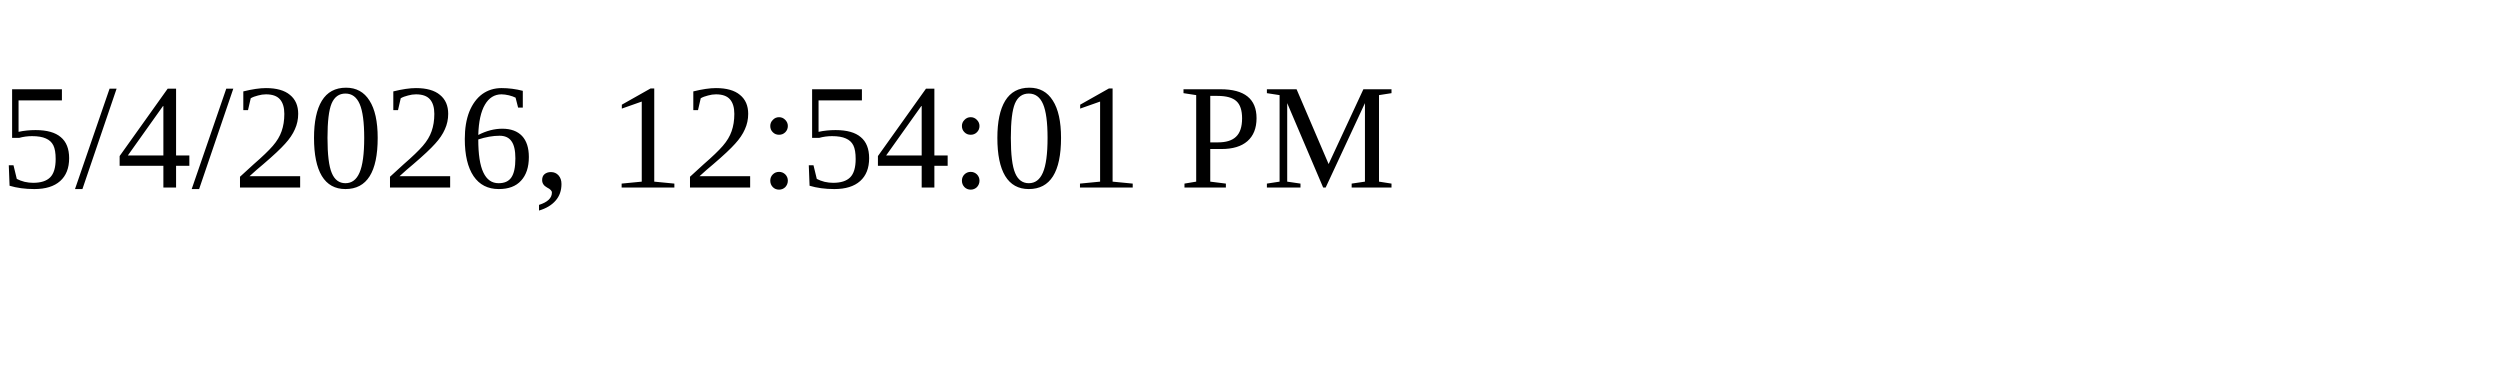
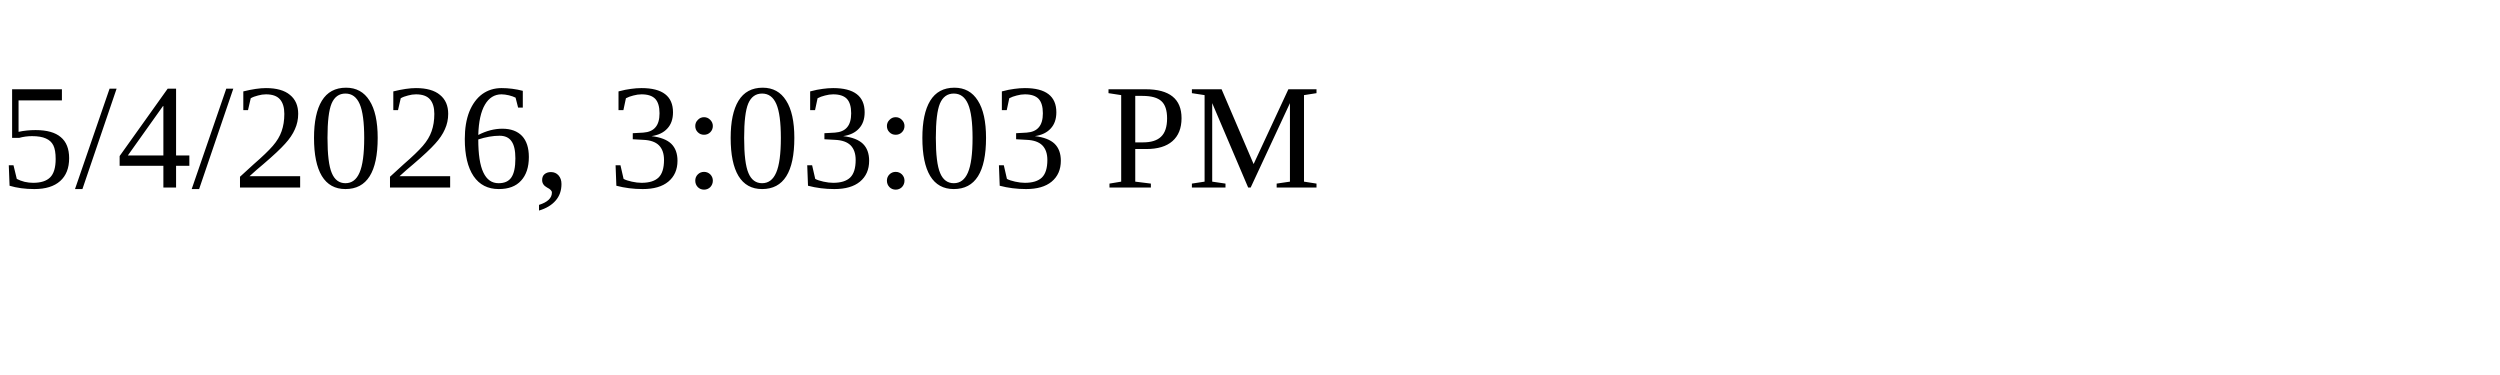
<svg xmlns="http://www.w3.org/2000/svg" height="30" width="200">
-   <text x="0" y="15">5/4/2026, 12:54:01 PM</text>
+   <text x="0" y="15">5/4/2026, 3:03:03 PM</text>
</svg>
